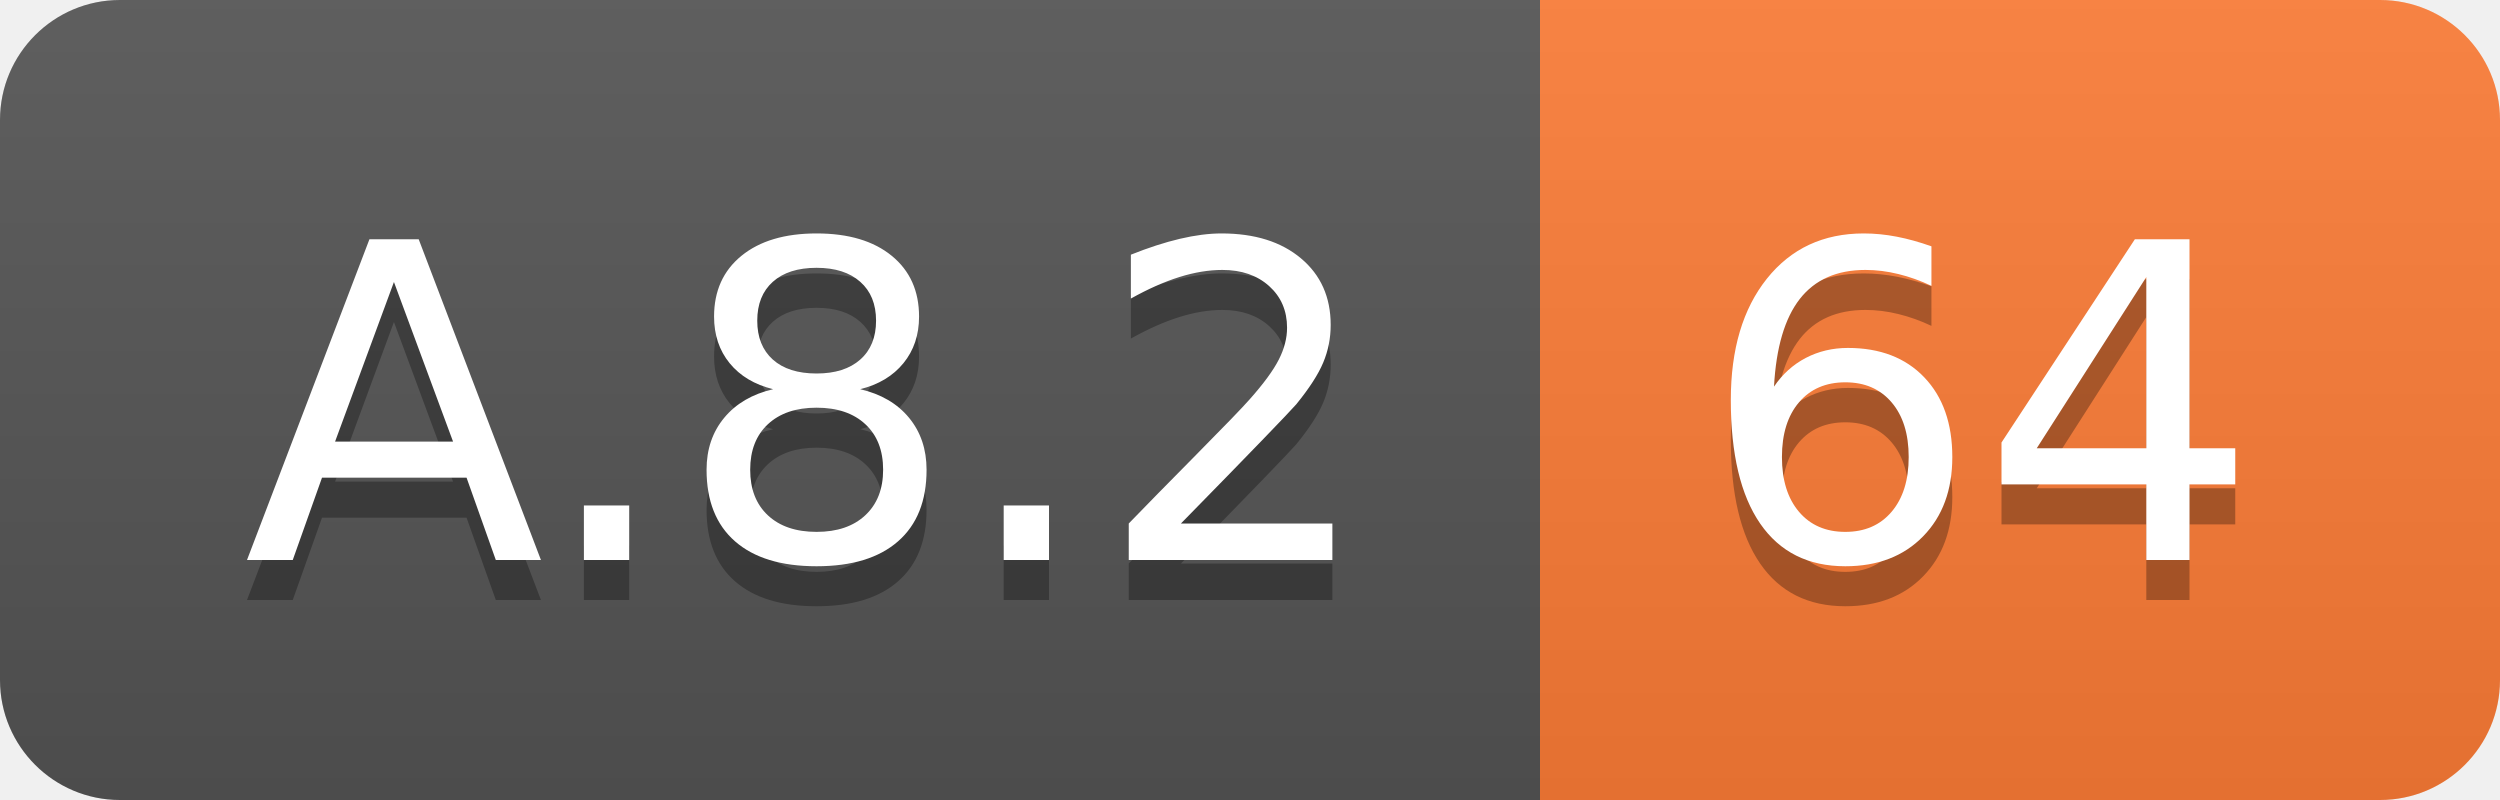
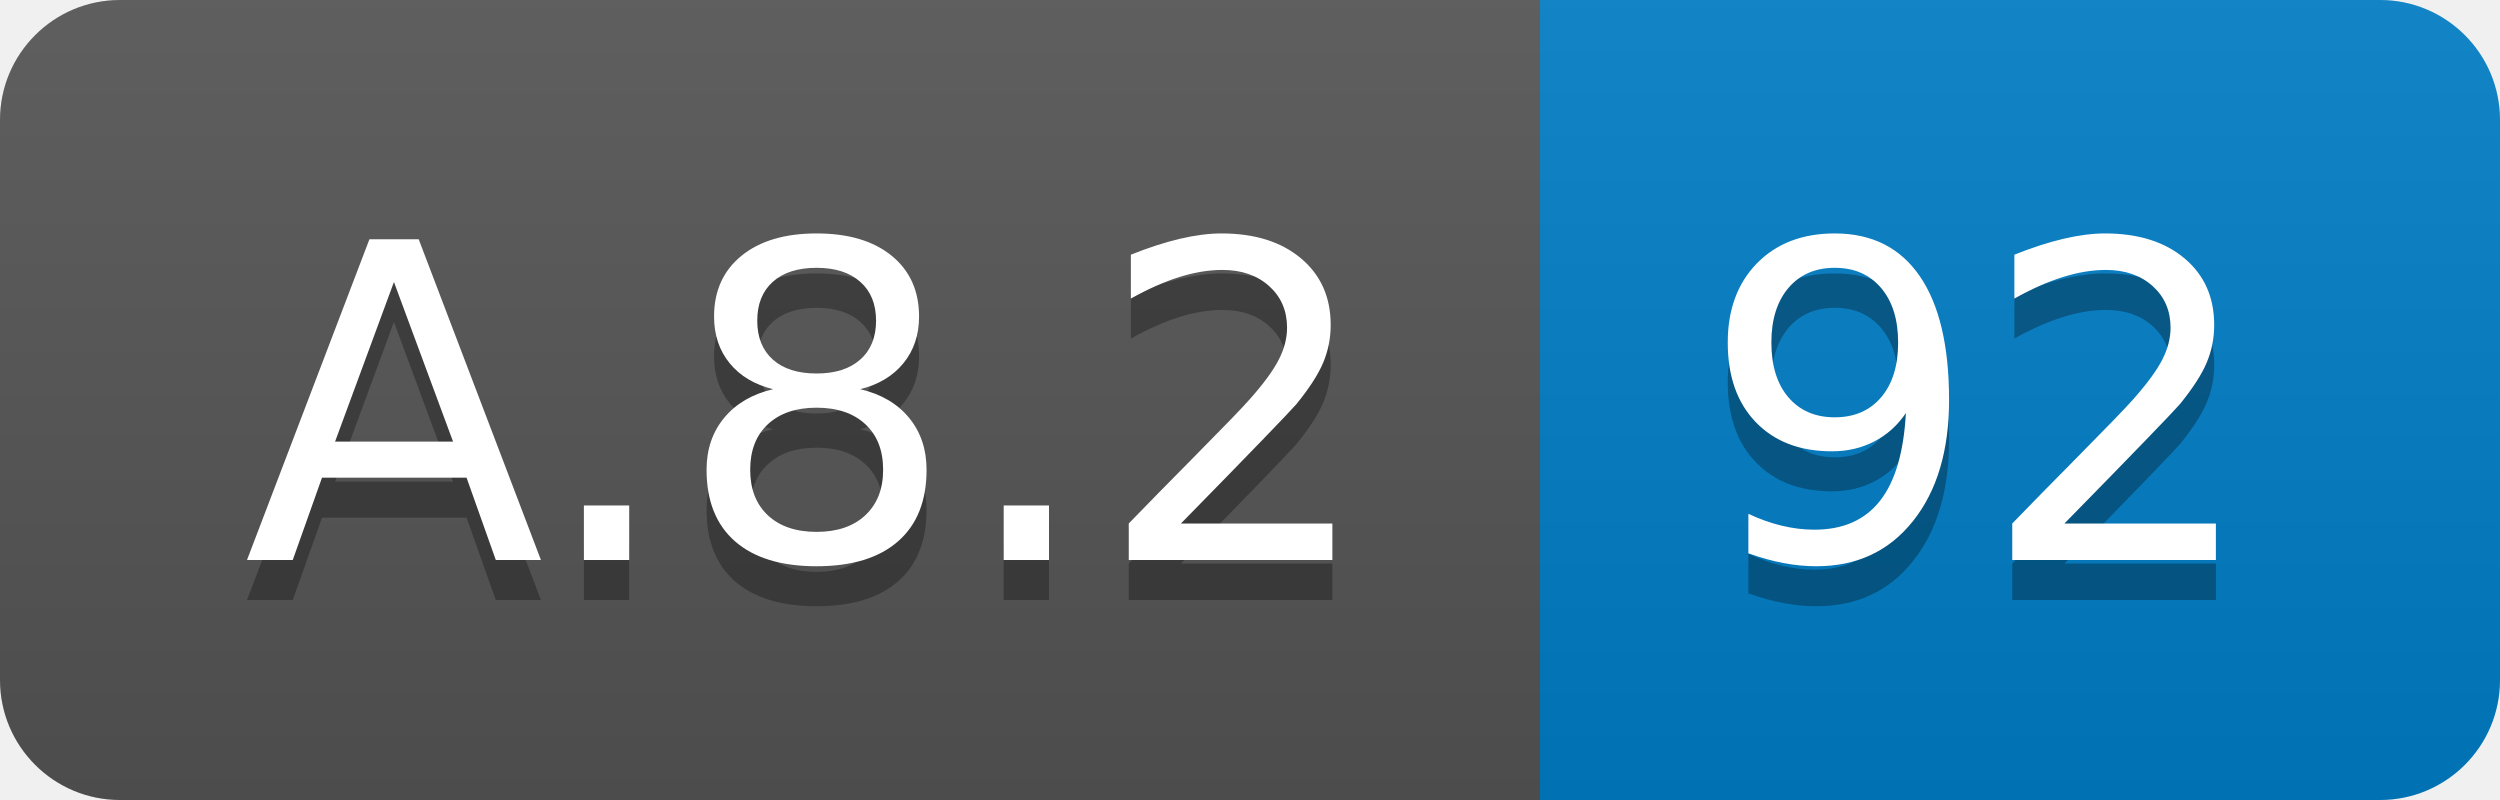
<svg xmlns="http://www.w3.org/2000/svg" width="62.5" height="20">
  <linearGradient id="smooth" x2="0" y2="100%">
    <stop offset="0" stop-color="#bbb" stop-opacity=".1" />
    <stop offset="1" stop-opacity=".1" />
  </linearGradient>
  <clipPath id="round">
    <rect width="62.5" height="20" rx="3" fill="#fff" />
  </clipPath>
  <g clip-path="url(#round)">
    <rect width="38.5" height="20" fill="#555" />
-     <rect x="38.5" width="24.0" height="20" fill="#fe7d37" />
+     <rect x="38.5" width="24.0" height="20" fill="#007ec6" />
    <rect width="62.5" height="20" fill="url(#smooth)" />
  </g>
  <g fill="#fff" text-anchor="middle" font-family="DejaVu Sans,Verdana,Geneva,sans-serif" font-size="110">
    <text x="202.5" y="150" fill="#010101" fill-opacity=".3" transform="scale(0.1)" textLength="285.0" lengthAdjust="spacing">A.8.2</text>
    <text x="202.5" y="140" transform="scale(0.1)" textLength="285.0" lengthAdjust="spacing">A.8.2</text>
-     <text x="495.0" y="150" fill="#010101" fill-opacity=".3" transform="scale(0.1)" textLength="140.0" lengthAdjust="spacing">64</text>
-     <text x="495.0" y="140" transform="scale(0.1)" textLength="140.0" lengthAdjust="spacing">64</text>
+     <text x="495.0" y="150" fill="#010101" fill-opacity=".3" transform="scale(0.1)" textLength="140.0" lengthAdjust="spacing">92</text>
+     <text x="495.0" y="140" transform="scale(0.1)" textLength="140.0" lengthAdjust="spacing">92</text>
  </g>
</svg>
